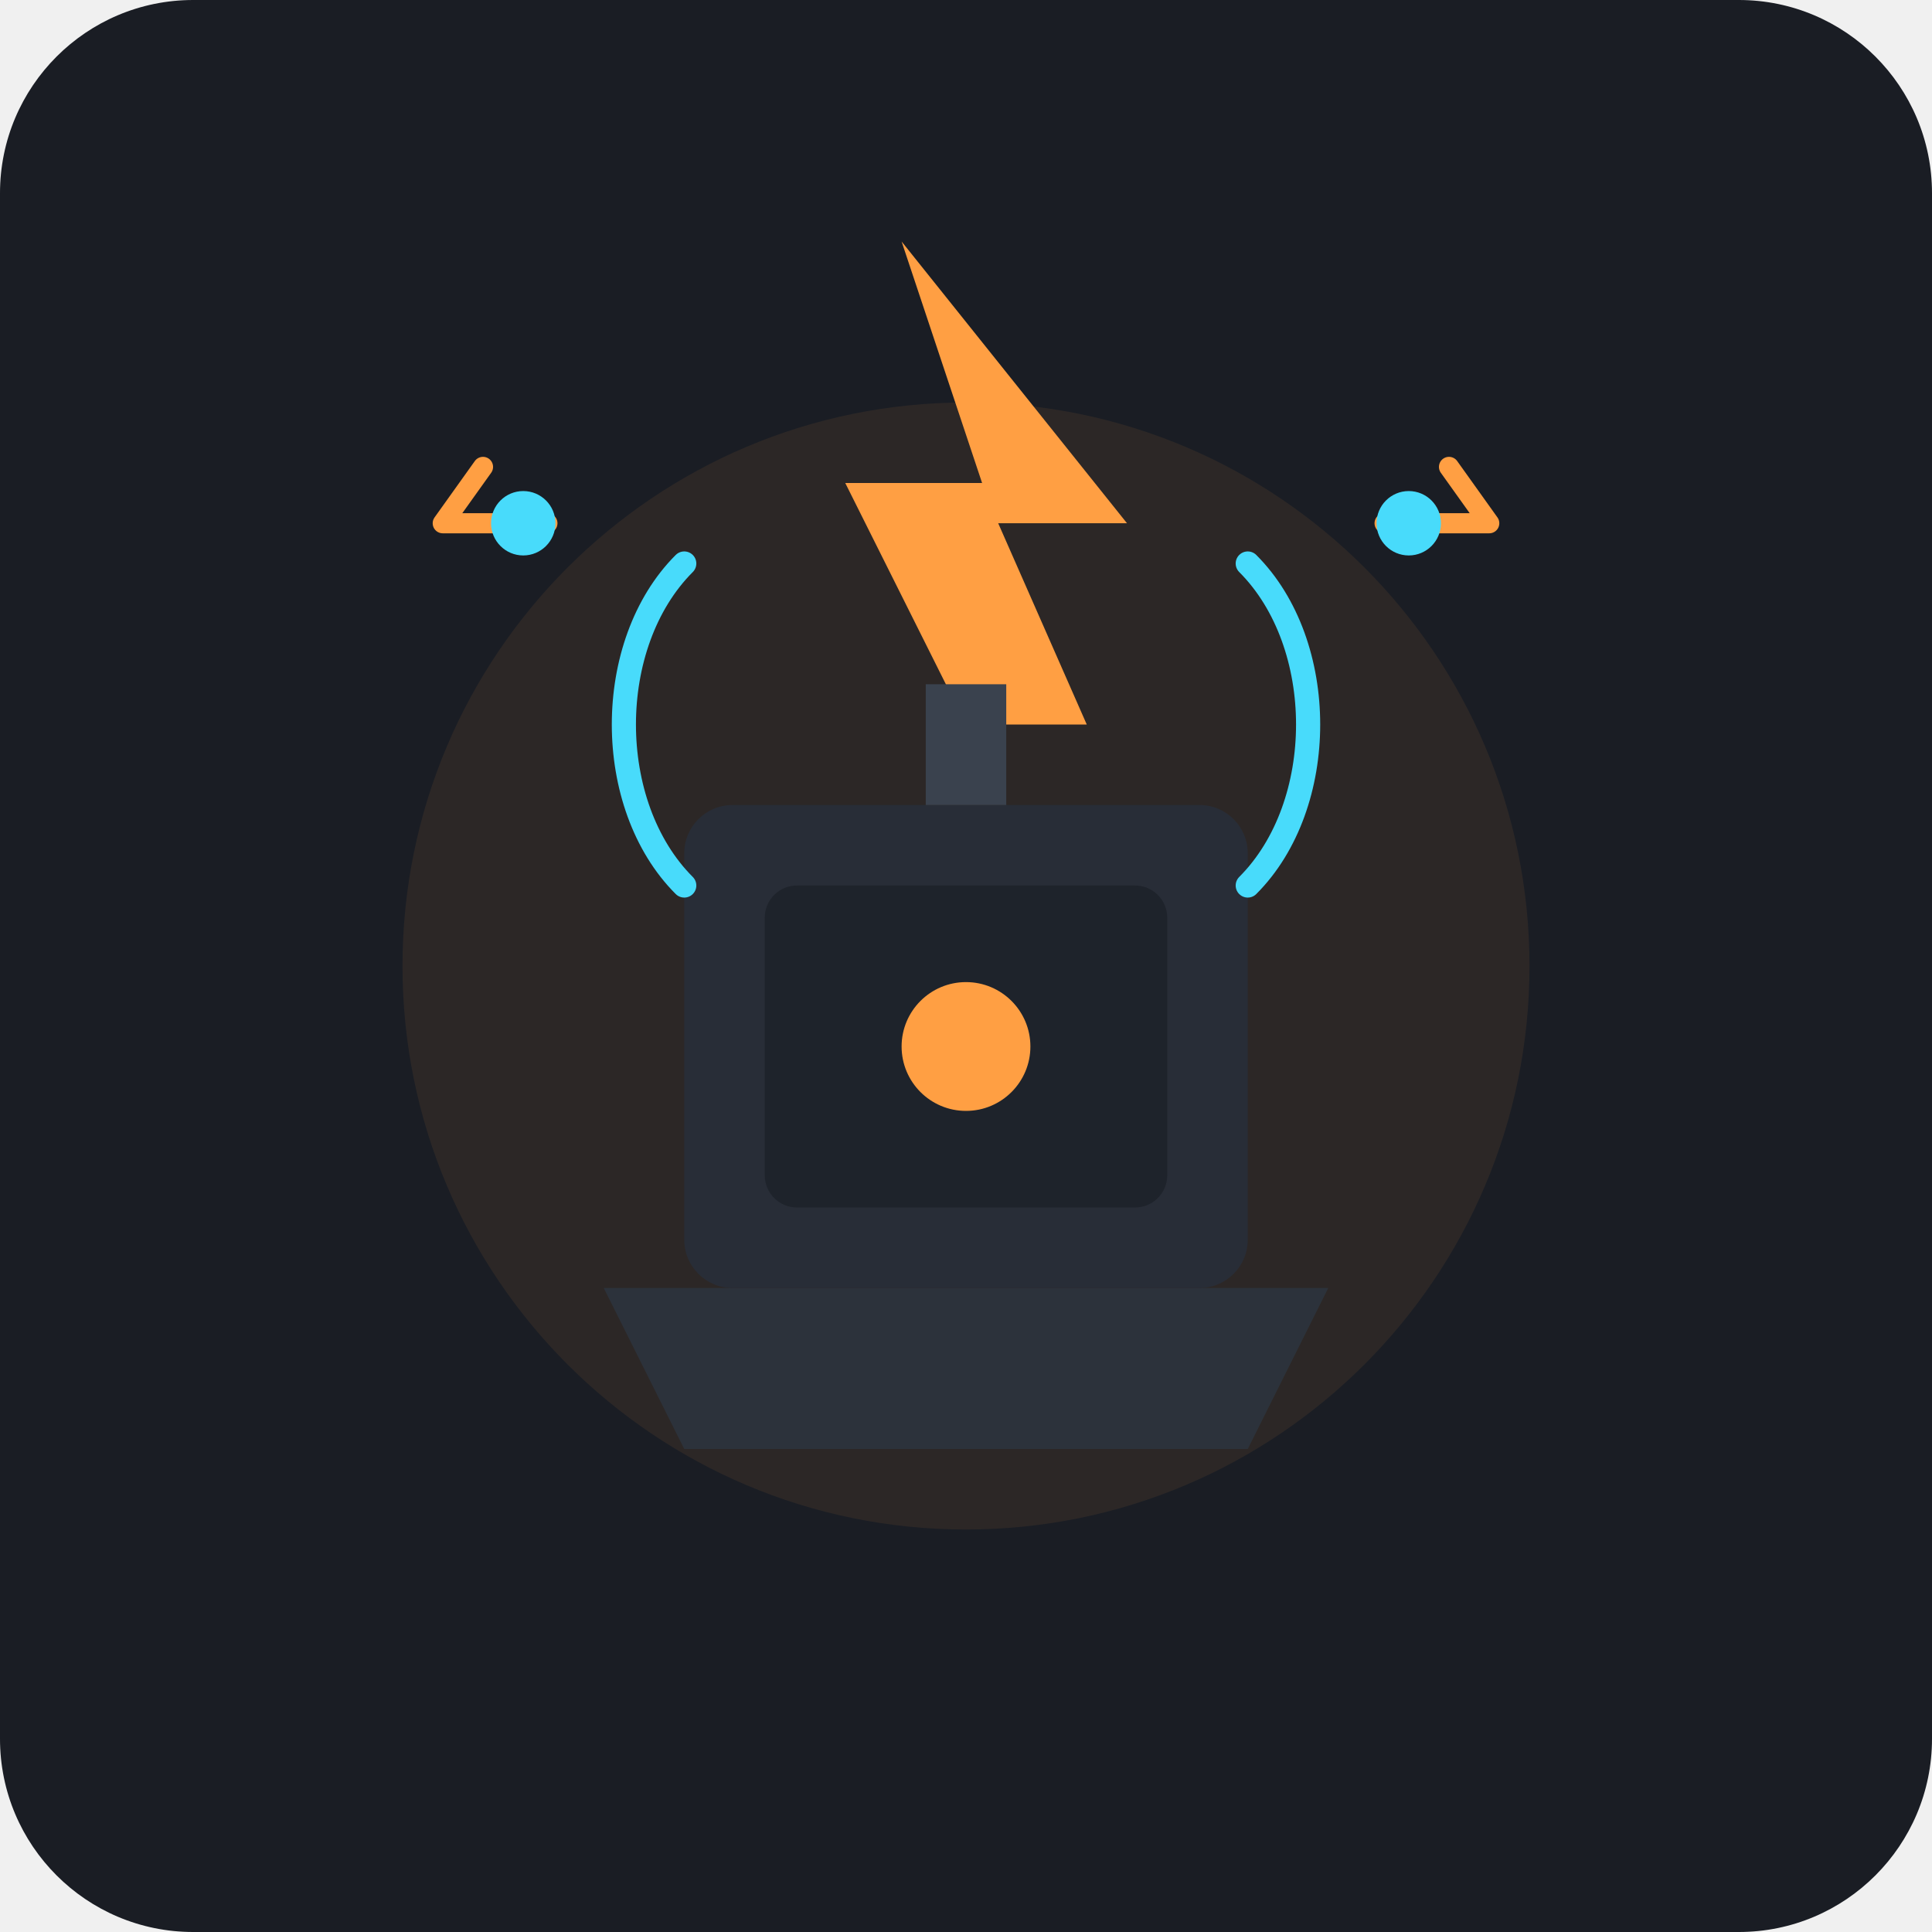
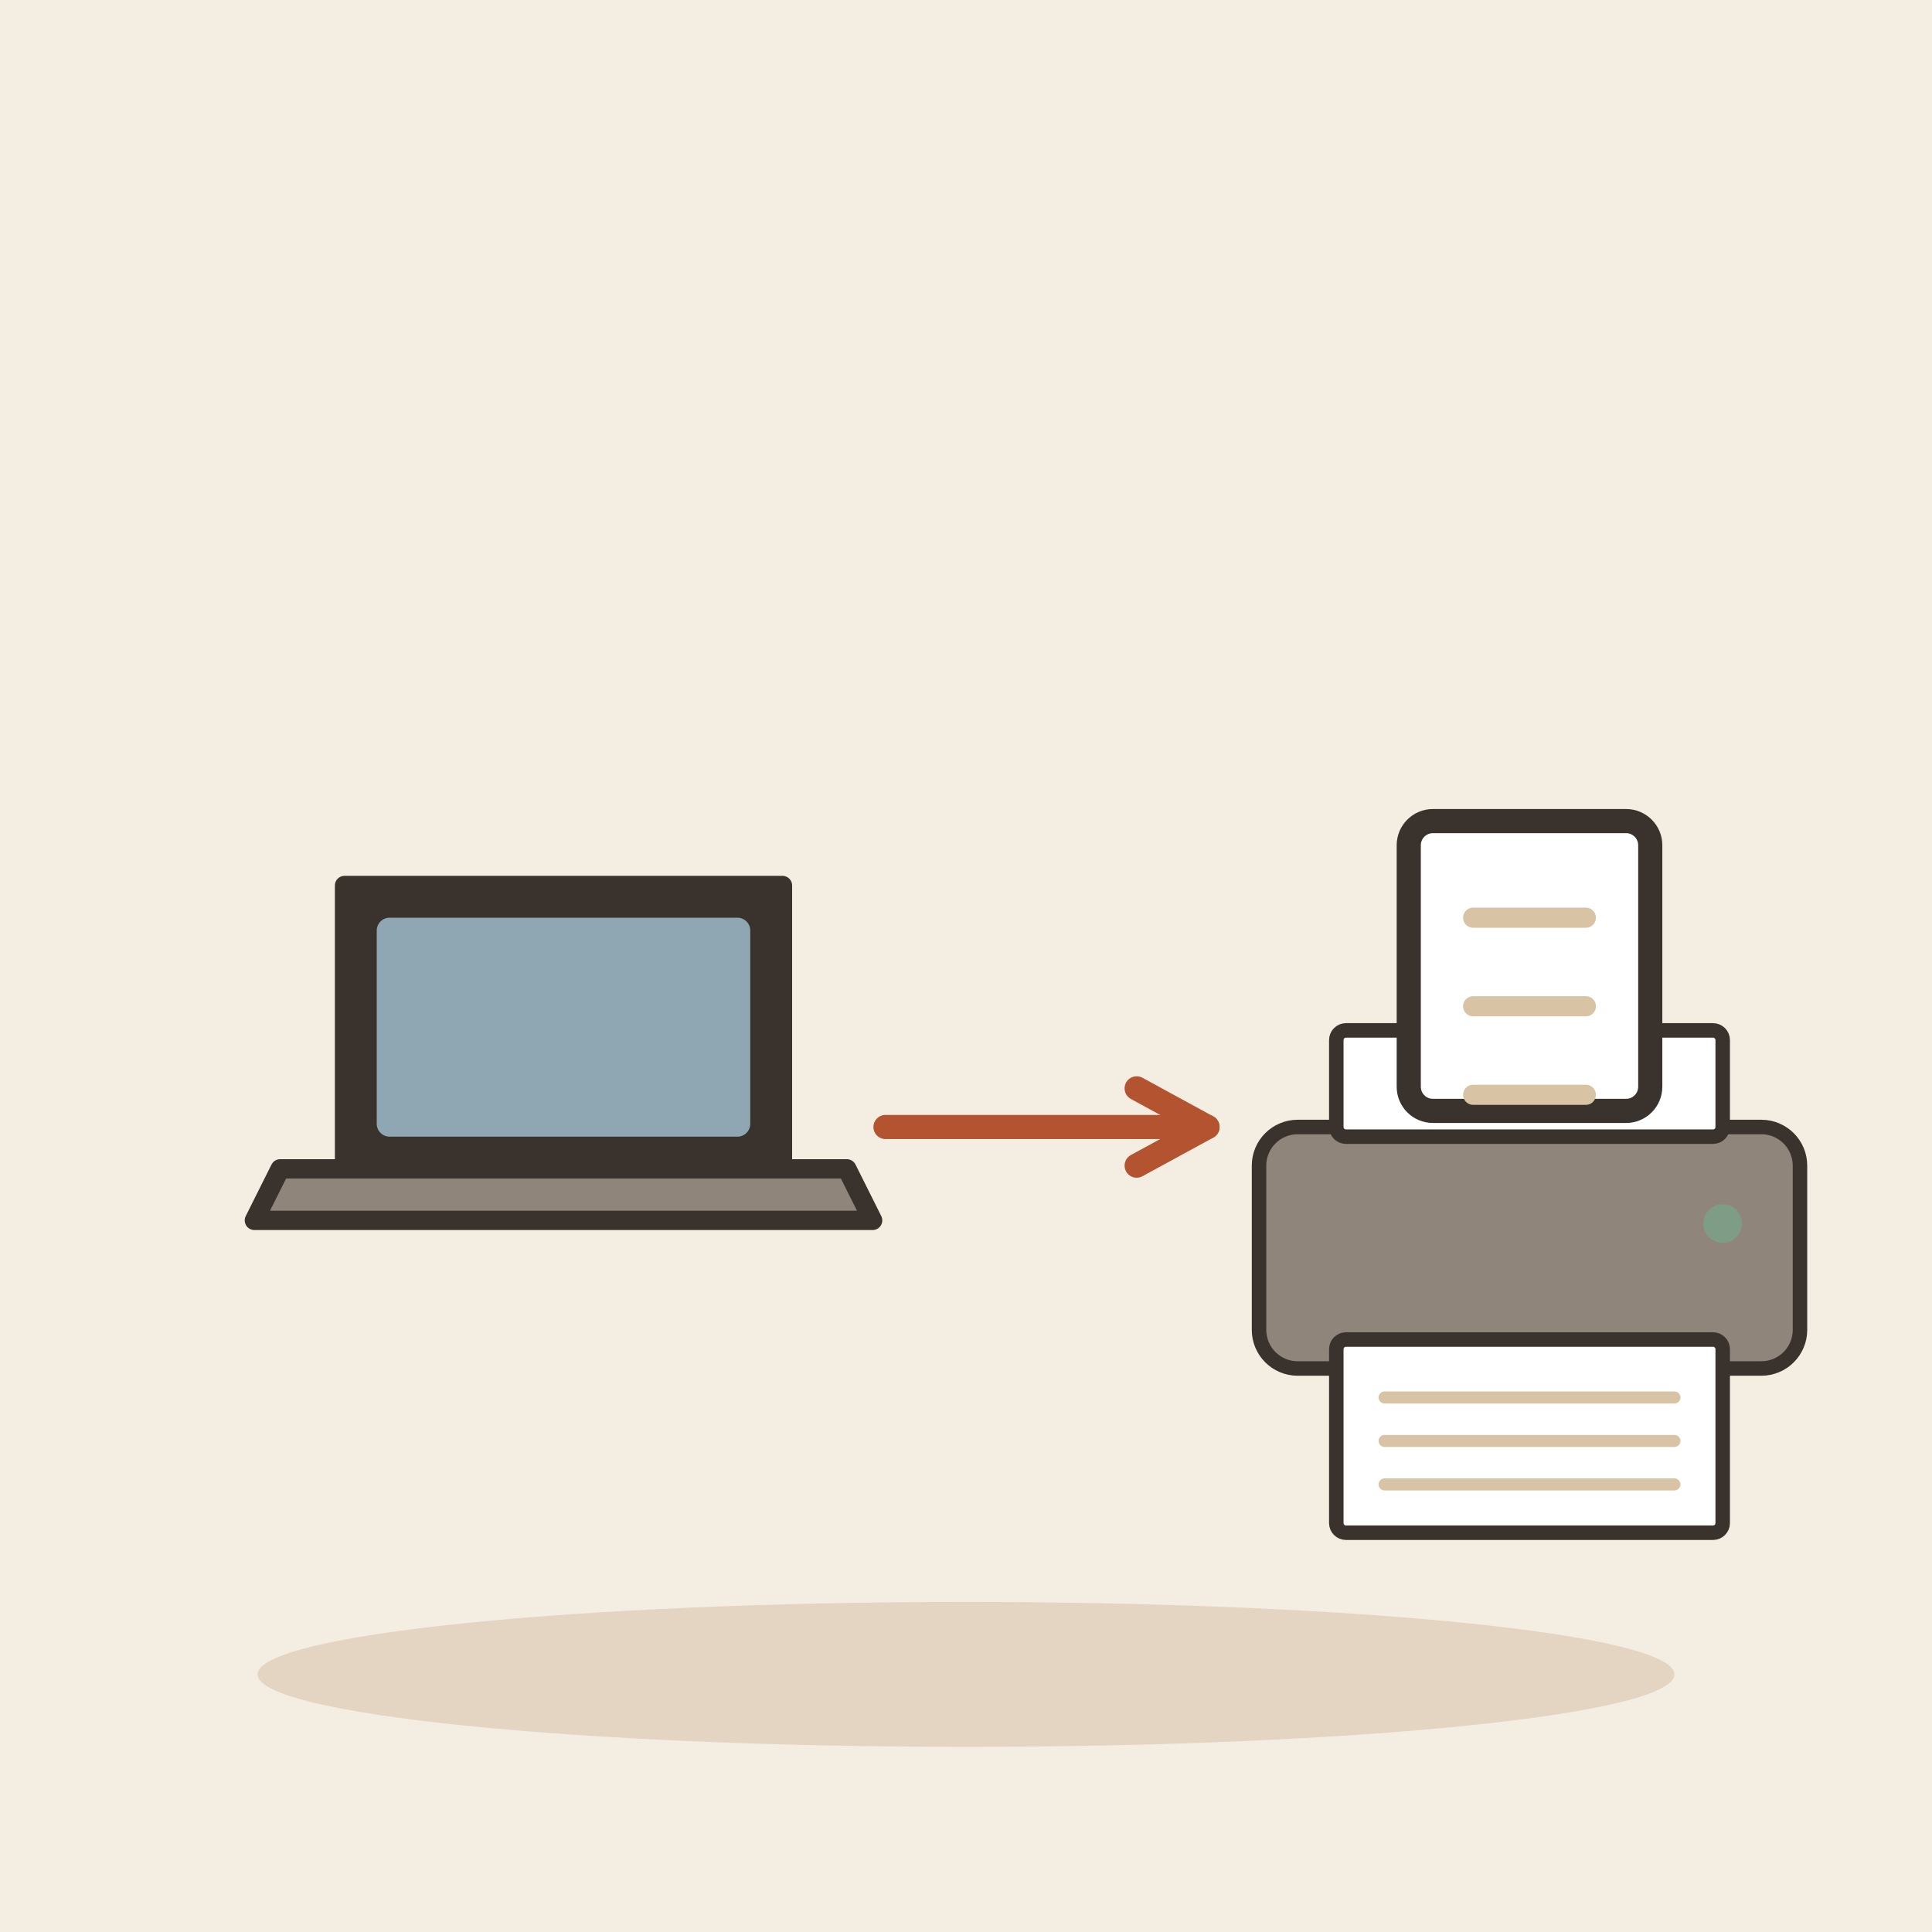
- <svg xmlns="http://www.w3.org/2000/svg" width="240" height="240" viewBox="0 0 240 240">
-   <rect width="240" height="240" rx="24" fill="#1A1D24" />
-   <circle cx="120" cy="120" r="70" fill="#FF9F43" opacity="0.08" />
-   <path d="M75 160 L165 160 L155 180 L85 180 Z" fill="#2C323B" />
-   <rect x="85" y="100" width="70" height="60" rx="6" fill="#282D37" />
-   <rect x="95" y="110" width="50" height="40" rx="4" fill="#1E232B" />
-   <circle cx="120" cy="130" r="18" fill="#1E232B" />
-   <circle cx="120" cy="130" r="8" fill="#FF9F43" />
-   <g transform="translate(0, 0)">
-     <path d="M120 90 L105 60 L122 60 L112 30 L140 65 L124 65 L135 90 Z" fill="#FF9F43" />
-     <path d="M85 70 C75 80 75 100 85 110" stroke="#48DBFB" stroke-width="3" stroke-linecap="round" fill="none" />
-     <path d="M155 70 C165 80 165 100 155 110" stroke="#48DBFB" stroke-width="3" stroke-linecap="round" fill="none" />
-     <path d="M68 65 L55 65 L60 58" stroke="#FF9F43" stroke-width="2.5" stroke-linecap="round" stroke-linejoin="round" fill="none" />
-     <path d="M172 65 L185 65 L180 58" stroke="#FF9F43" stroke-width="2.5" stroke-linecap="round" stroke-linejoin="round" fill="none" />
+ <svg xmlns="http://www.w3.org/2000/svg" viewBox="0 0 240 240" data-style="editorial">
+   <rect width="240" height="240" fill="#F4EDE2" />
+   <ellipse cx="120" cy="208" rx="88" ry="9" fill="#E3D5C1" />
+   <g transform="translate(70 150) scale(0.8 0.8)">
+     <path d="M-34 -50L34 -50L34 -6L-34 -6Z" fill="#3A332D" stroke="#3A332D" stroke-width="3" stroke-linecap="round" stroke-linejoin="round" />
+     <rect x="-29" y="-45" width="58" height="34" rx="2" fill="#8FA7B3" />
+     <path d="M-44 -6L44 -6L48 2L-48 2Z" fill="#8F857A" stroke="#3A332D" stroke-width="3" stroke-linecap="round" stroke-linejoin="round" />
  </g>
-   <circle cx="65" cy="65" r="4" fill="#48DBFB" />
-   <circle cx="175" cy="65" r="4" fill="#48DBFB" />
-   <rect x="115" y="85" width="10" height="15" fill="#3A424E" />
+   <path d="M110 140L150 140" stroke="#B4532F" stroke-width="3" stroke-linecap="round" fill="none" />
+   <path d="M141.2 144.8L150 140L141.2 135.2" fill="none" stroke="#B4532F" stroke-width="3" stroke-linecap="round" stroke-linejoin="round" />
+   <g transform="translate(190 170) scale(0.6 0.6)">
+     <rect x="-56" y="-50" width="112" height="50" rx="8" fill="#8F857A" stroke="#3A332D" stroke-width="3" stroke-linecap="round" stroke-linejoin="round" />
+     <rect x="-40" y="-70" width="80" height="22" rx="2" fill="#FFFFFF" stroke="#3A332D" stroke-width="3" stroke-linecap="round" stroke-linejoin="round" />
+     <rect x="-40" y="-6" width="80" height="40" rx="2" fill="#FFFFFF" stroke="#3A332D" stroke-width="3" stroke-linecap="round" stroke-linejoin="round" />
+     <path d="M-30 6L30 6" stroke="#D8C3A5" stroke-width="2.5" stroke-linecap="round" fill="none" />
+     <path d="M-30 15L30 15" stroke="#D8C3A5" stroke-width="2.5" stroke-linecap="round" fill="none" />
+     <path d="M-30 24L30 24" stroke="#D8C3A5" stroke-width="2.5" stroke-linecap="round" fill="none" />
+     <circle cx="40" cy="-30" r="4" fill="#7E9C86" />
+   </g>
+   <g transform="translate(190 120)">
+     <rect x="-15" y="-18" width="30" height="36" rx="3" fill="#FFFFFF" stroke="#3A332D" stroke-width="3" stroke-linecap="round" stroke-linejoin="round" />
+     <path d="M-7 -6L7 -6" stroke="#D8C3A5" stroke-width="2.5" stroke-linecap="round" fill="none" />
+     <path d="M-7 5L7 5" stroke="#D8C3A5" stroke-width="2.5" stroke-linecap="round" fill="none" />
+     <path d="M-7 16L7 16" stroke="#D8C3A5" stroke-width="2.5" stroke-linecap="round" fill="none" />
+   </g>
</svg>
